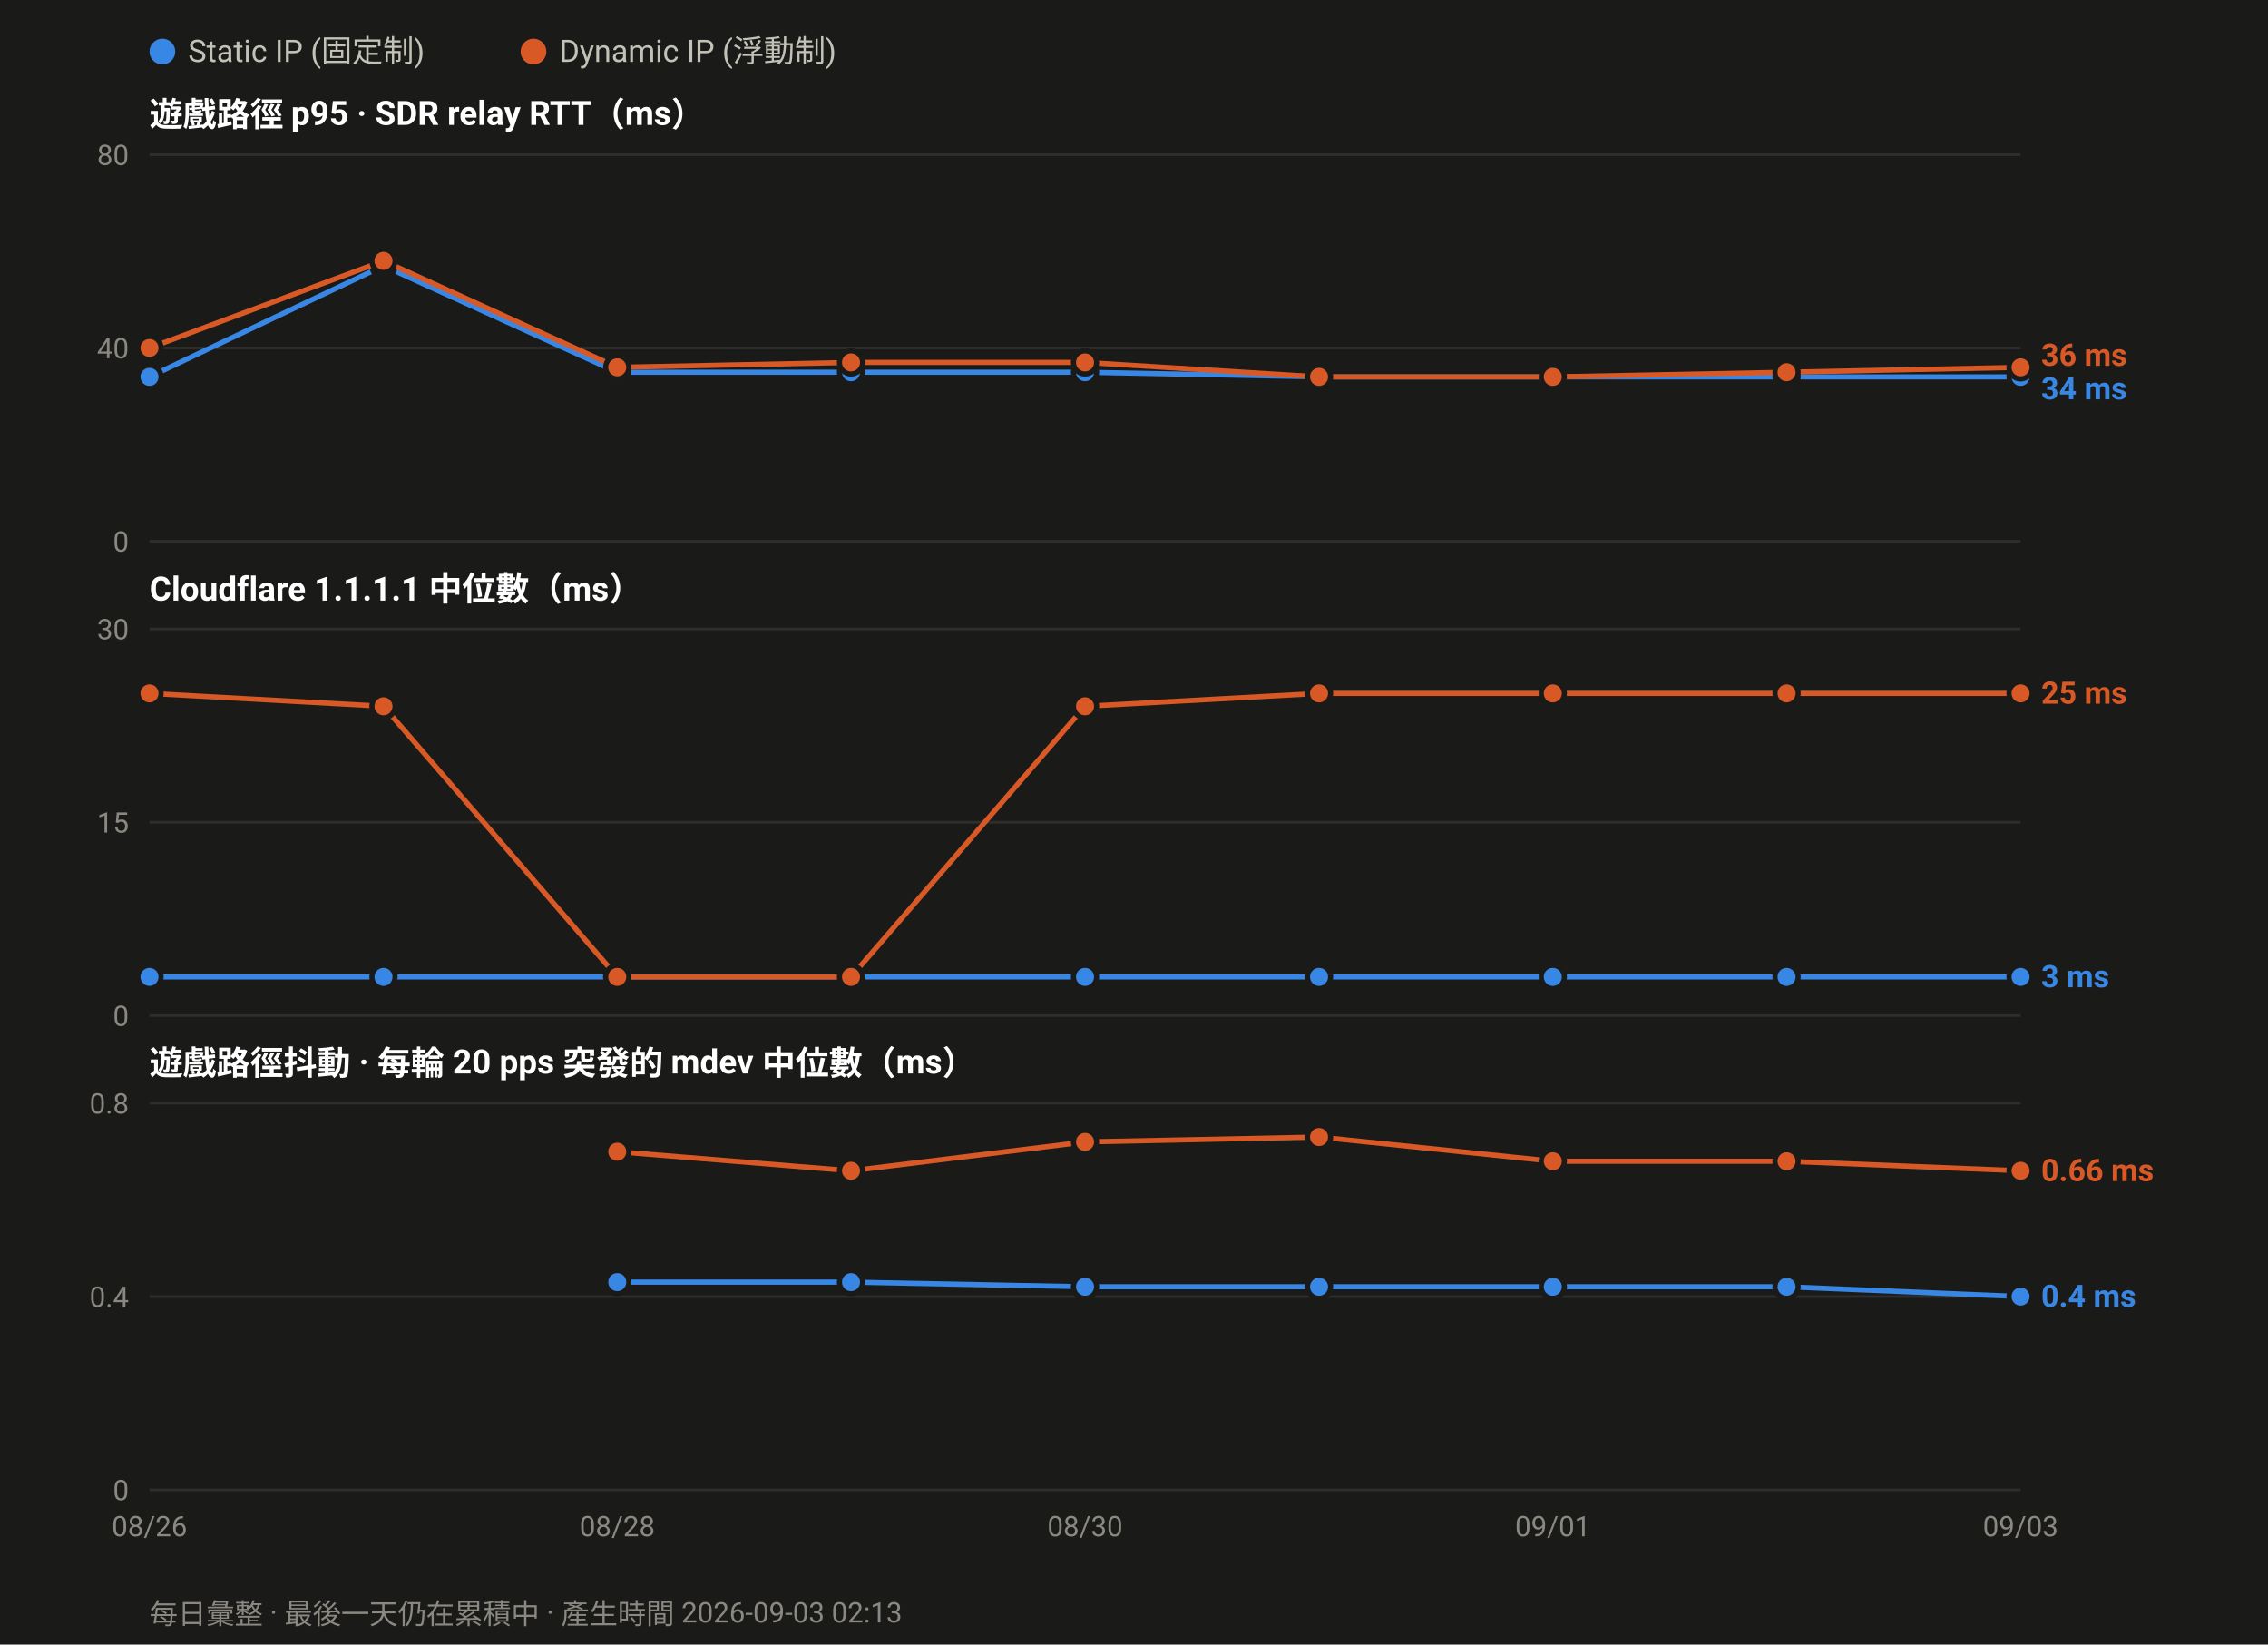
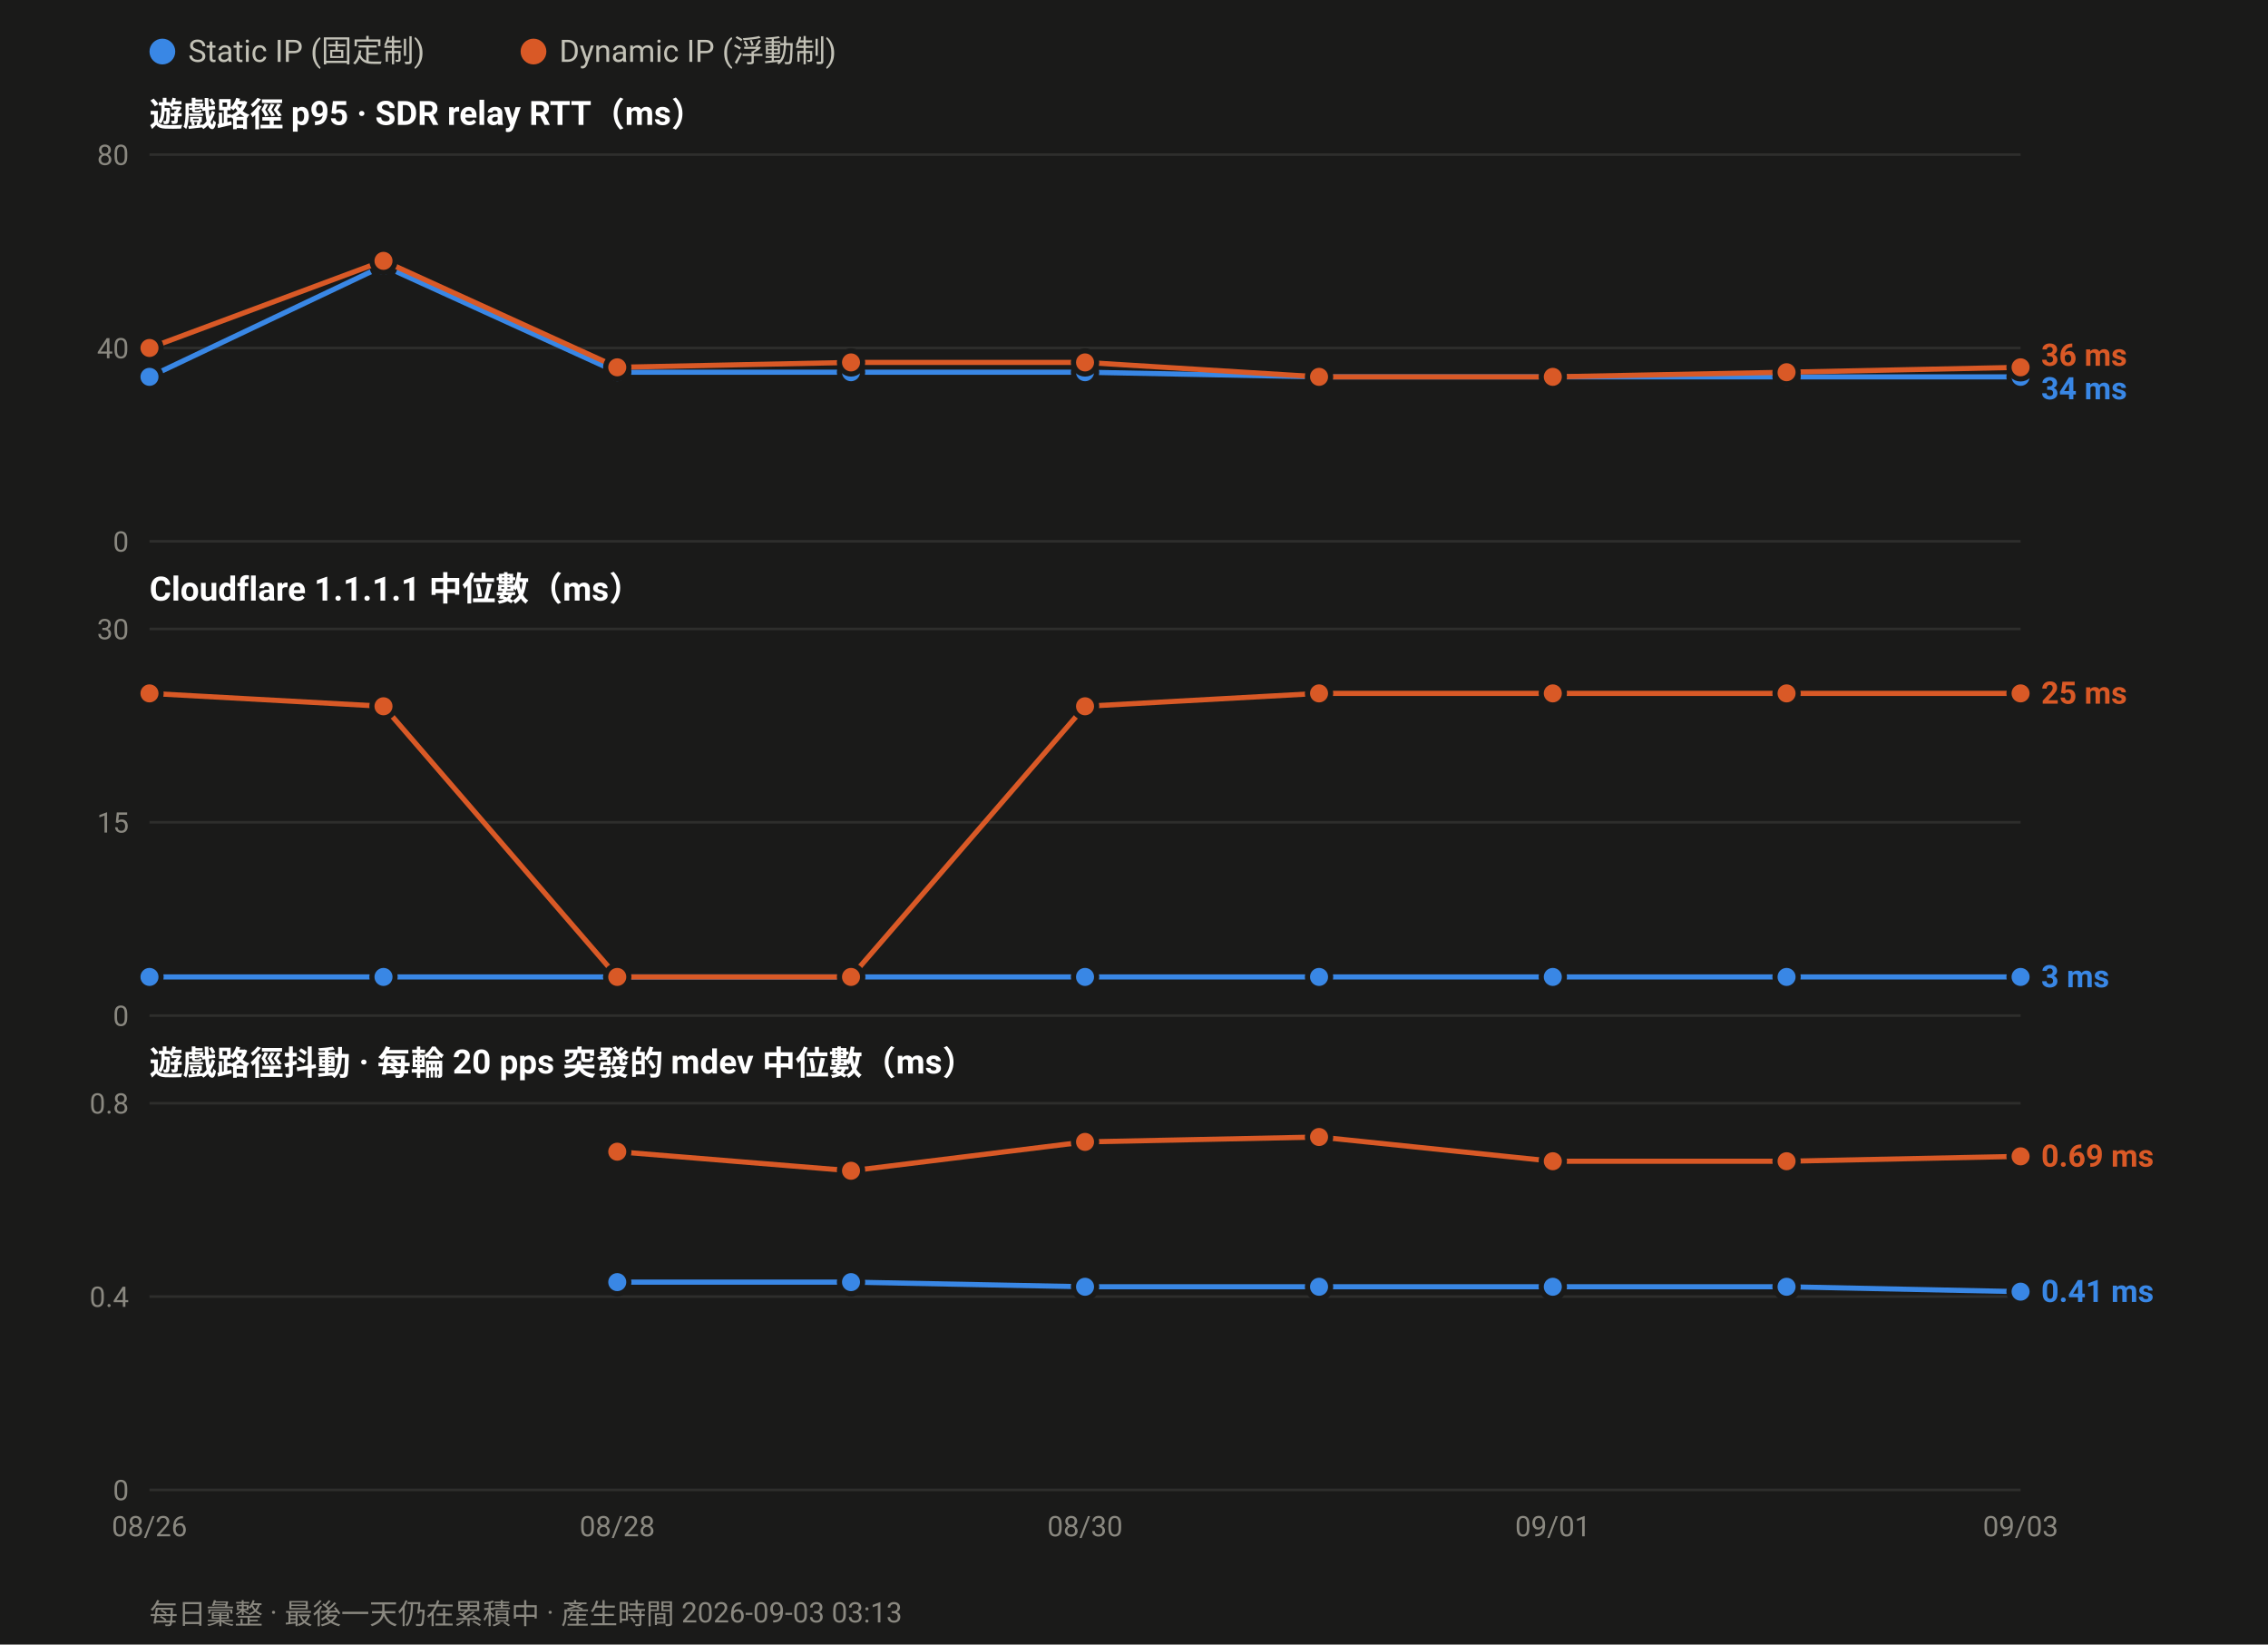
<svg xmlns="http://www.w3.org/2000/svg" width="880" height="638" viewBox="0 0 880 638" font-family="ui-sans-serif,-apple-system,Segoe UI,Roboto,Helvetica,Arial,sans-serif">
  <rect width="880" height="638" fill="#1a1a19" />
  <circle cx="63.0" cy="20" r="5" fill="#3987e5" />
  <text x="73.0" y="24" font-size="12" fill="#c3c2b7">Static IP (固定制)</text>
  <circle cx="207.0" cy="20" r="5" fill="#d95926" />
  <text x="217.0" y="24" font-size="12" fill="#c3c2b7">Dynamic IP (浮動制)</text>
  <text x="58" y="49.0" font-size="13" font-weight="600" fill="#ffffff">遊戲路徑 p95 · SDR relay RTT（ms）</text>
  <line x1="58" y1="210.0" x2="784.0" y2="210.0" stroke="#2e2e2c" stroke-width="1" />
  <text x="50" y="214.0" font-size="11" text-anchor="end" fill="#8a8880">0</text>
  <line x1="58" y1="135.0" x2="784.0" y2="135.0" stroke="#2e2e2c" stroke-width="1" />
  <text x="50" y="139.0" font-size="11" text-anchor="end" fill="#8a8880">40</text>
  <line x1="58" y1="60.0" x2="784.0" y2="60.0" stroke="#2e2e2c" stroke-width="1" />
  <text x="50" y="64.0" font-size="11" text-anchor="end" fill="#8a8880">80</text>
  <polyline fill="none" stroke="#3987e5" stroke-width="2" stroke-linejoin="round" points="58.0,146.2 148.8,103.1 239.5,144.4 330.2,144.4 421.0,144.4 511.8,146.2 602.5,146.2 693.2,146.2 784.0,146.2" />
  <circle cx="58.0" cy="146.2" r="4.5" fill="#3987e5" stroke="#1a1a19" stroke-width="2" />
  <circle cx="148.8" cy="103.1" r="4.5" fill="#3987e5" stroke="#1a1a19" stroke-width="2" />
  <circle cx="239.5" cy="144.4" r="4.5" fill="#3987e5" stroke="#1a1a19" stroke-width="2" />
  <circle cx="330.2" cy="144.4" r="4.5" fill="#3987e5" stroke="#1a1a19" stroke-width="2" />
  <circle cx="421.0" cy="144.4" r="4.5" fill="#3987e5" stroke="#1a1a19" stroke-width="2" />
  <circle cx="511.8" cy="146.2" r="4.5" fill="#3987e5" stroke="#1a1a19" stroke-width="2" />
  <circle cx="602.5" cy="146.2" r="4.5" fill="#3987e5" stroke="#1a1a19" stroke-width="2" />
  <circle cx="693.2" cy="146.2" r="4.5" fill="#3987e5" stroke="#1a1a19" stroke-width="2" />
  <circle cx="784.0" cy="146.2" r="4.5" fill="#3987e5" stroke="#1a1a19" stroke-width="2" />
  <polyline fill="none" stroke="#d95926" stroke-width="2" stroke-linejoin="round" points="58.0,135.0 148.8,101.2 239.5,142.5 330.2,140.6 421.0,140.6 511.8,146.2 602.5,146.2 693.2,144.4 784.0,142.5" />
  <circle cx="58.0" cy="135.0" r="4.5" fill="#d95926" stroke="#1a1a19" stroke-width="2" />
  <circle cx="148.8" cy="101.2" r="4.5" fill="#d95926" stroke="#1a1a19" stroke-width="2" />
  <circle cx="239.5" cy="142.5" r="4.5" fill="#d95926" stroke="#1a1a19" stroke-width="2" />
  <circle cx="330.2" cy="140.6" r="4.5" fill="#d95926" stroke="#1a1a19" stroke-width="2" />
  <circle cx="421.0" cy="140.6" r="4.5" fill="#d95926" stroke="#1a1a19" stroke-width="2" />
  <circle cx="511.8" cy="146.2" r="4.5" fill="#d95926" stroke="#1a1a19" stroke-width="2" />
  <circle cx="602.5" cy="146.2" r="4.5" fill="#d95926" stroke="#1a1a19" stroke-width="2" />
  <circle cx="693.2" cy="144.4" r="4.5" fill="#d95926" stroke="#1a1a19" stroke-width="2" />
  <circle cx="784.0" cy="142.5" r="4.5" fill="#d95926" stroke="#1a1a19" stroke-width="2" />
  <text x="792.0" y="141.9" font-size="12" font-weight="600" fill="#d95926">36 ms</text>
  <text x="792.0" y="154.9" font-size="12" font-weight="600" fill="#3987e5">34 ms</text>
  <text x="58" y="233.0" font-size="13" font-weight="600" fill="#ffffff">Cloudflare 1.1.1.1 中位數（ms）</text>
  <line x1="58" y1="394.0" x2="784.0" y2="394.0" stroke="#2e2e2c" stroke-width="1" />
  <text x="50" y="398.0" font-size="11" text-anchor="end" fill="#8a8880">0</text>
  <line x1="58" y1="319.0" x2="784.0" y2="319.0" stroke="#2e2e2c" stroke-width="1" />
  <text x="50" y="323.0" font-size="11" text-anchor="end" fill="#8a8880">15</text>
  <line x1="58" y1="244.0" x2="784.0" y2="244.0" stroke="#2e2e2c" stroke-width="1" />
  <text x="50" y="248.0" font-size="11" text-anchor="end" fill="#8a8880">30</text>
  <polyline fill="none" stroke="#3987e5" stroke-width="2" stroke-linejoin="round" points="58.0,379.0 148.8,379.0 239.5,379.0 330.2,379.0 421.0,379.0 511.8,379.0 602.5,379.0 693.2,379.0 784.0,379.0" />
  <circle cx="58.0" cy="379.0" r="4.5" fill="#3987e5" stroke="#1a1a19" stroke-width="2" />
  <circle cx="148.8" cy="379.0" r="4.5" fill="#3987e5" stroke="#1a1a19" stroke-width="2" />
  <circle cx="239.5" cy="379.0" r="4.5" fill="#3987e5" stroke="#1a1a19" stroke-width="2" />
  <circle cx="330.2" cy="379.0" r="4.5" fill="#3987e5" stroke="#1a1a19" stroke-width="2" />
  <circle cx="421.0" cy="379.0" r="4.5" fill="#3987e5" stroke="#1a1a19" stroke-width="2" />
  <circle cx="511.8" cy="379.0" r="4.5" fill="#3987e5" stroke="#1a1a19" stroke-width="2" />
  <circle cx="602.5" cy="379.0" r="4.5" fill="#3987e5" stroke="#1a1a19" stroke-width="2" />
  <circle cx="693.2" cy="379.0" r="4.5" fill="#3987e5" stroke="#1a1a19" stroke-width="2" />
  <circle cx="784.0" cy="379.0" r="4.5" fill="#3987e5" stroke="#1a1a19" stroke-width="2" />
  <polyline fill="none" stroke="#d95926" stroke-width="2" stroke-linejoin="round" points="58.0,269.0 148.8,274.0 239.5,379.0 330.2,379.0 421.0,274.0 511.8,269.0 602.5,269.0 693.2,269.0 784.0,269.0" />
  <circle cx="58.0" cy="269.0" r="4.5" fill="#d95926" stroke="#1a1a19" stroke-width="2" />
  <circle cx="148.8" cy="274.0" r="4.5" fill="#d95926" stroke="#1a1a19" stroke-width="2" />
  <circle cx="239.5" cy="379.0" r="4.5" fill="#d95926" stroke="#1a1a19" stroke-width="2" />
  <circle cx="330.2" cy="379.0" r="4.5" fill="#d95926" stroke="#1a1a19" stroke-width="2" />
  <circle cx="421.0" cy="274.0" r="4.5" fill="#d95926" stroke="#1a1a19" stroke-width="2" />
  <circle cx="511.8" cy="269.0" r="4.5" fill="#d95926" stroke="#1a1a19" stroke-width="2" />
  <circle cx="602.5" cy="269.0" r="4.5" fill="#d95926" stroke="#1a1a19" stroke-width="2" />
  <circle cx="693.2" cy="269.0" r="4.5" fill="#d95926" stroke="#1a1a19" stroke-width="2" />
  <circle cx="784.0" cy="269.0" r="4.5" fill="#d95926" stroke="#1a1a19" stroke-width="2" />
  <text x="792.0" y="273.0" font-size="12" font-weight="600" fill="#d95926">25 ms</text>
  <text x="792.0" y="383.0" font-size="12" font-weight="600" fill="#3987e5">3 ms</text>
  <text x="58" y="417.0" font-size="13" font-weight="600" fill="#ffffff">遊戲路徑抖動 · 每輪 20 pps 突發的 mdev 中位數（ms）</text>
  <line x1="58" y1="578.0" x2="784.0" y2="578.0" stroke="#2e2e2c" stroke-width="1" />
  <text x="50" y="582.0" font-size="11" text-anchor="end" fill="#8a8880">0</text>
  <line x1="58" y1="503.0" x2="784.0" y2="503.0" stroke="#2e2e2c" stroke-width="1" />
  <text x="50" y="507.0" font-size="11" text-anchor="end" fill="#8a8880">0.4</text>
  <line x1="58" y1="428.0" x2="784.0" y2="428.0" stroke="#2e2e2c" stroke-width="1" />
  <text x="50" y="432.0" font-size="11" text-anchor="end" fill="#8a8880">0.8</text>
-   <polyline fill="none" stroke="#3987e5" stroke-width="2" stroke-linejoin="round" points="239.5,497.4 330.2,497.4 421.0,499.2 511.8,499.2 602.5,499.2 693.2,499.2 784.0,503.0" />
+   <polyline fill="none" stroke="#3987e5" stroke-width="2" stroke-linejoin="round" points="239.5,497.4 330.2,497.4 421.0,499.2 511.8,499.2 602.5,499.2 693.2,499.2 784.0,501.1" />
  <circle cx="239.5" cy="497.4" r="4.5" fill="#3987e5" stroke="#1a1a19" stroke-width="2" />
  <circle cx="330.2" cy="497.4" r="4.5" fill="#3987e5" stroke="#1a1a19" stroke-width="2" />
  <circle cx="421.0" cy="499.2" r="4.5" fill="#3987e5" stroke="#1a1a19" stroke-width="2" />
  <circle cx="511.8" cy="499.2" r="4.5" fill="#3987e5" stroke="#1a1a19" stroke-width="2" />
  <circle cx="602.5" cy="499.2" r="4.5" fill="#3987e5" stroke="#1a1a19" stroke-width="2" />
  <circle cx="693.2" cy="499.2" r="4.5" fill="#3987e5" stroke="#1a1a19" stroke-width="2" />
-   <circle cx="784.0" cy="503.0" r="4.5" fill="#3987e5" stroke="#1a1a19" stroke-width="2" />
-   <polyline fill="none" stroke="#d95926" stroke-width="2" stroke-linejoin="round" points="239.5,446.8 330.2,454.2 421.0,443.0 511.8,441.1 602.5,450.5 693.2,450.5 784.0,454.2" />
+   <circle cx="784.0" cy="501.1" r="4.5" fill="#3987e5" stroke="#1a1a19" stroke-width="2" />
+   <polyline fill="none" stroke="#d95926" stroke-width="2" stroke-linejoin="round" points="239.5,446.8 330.2,454.2 421.0,443.0 511.8,441.1 602.5,450.5 693.2,450.5 784.0,448.6" />
  <circle cx="239.5" cy="446.8" r="4.5" fill="#d95926" stroke="#1a1a19" stroke-width="2" />
  <circle cx="330.2" cy="454.2" r="4.5" fill="#d95926" stroke="#1a1a19" stroke-width="2" />
  <circle cx="421.0" cy="443.0" r="4.5" fill="#d95926" stroke="#1a1a19" stroke-width="2" />
  <circle cx="511.8" cy="441.1" r="4.5" fill="#d95926" stroke="#1a1a19" stroke-width="2" />
  <circle cx="602.5" cy="450.5" r="4.5" fill="#d95926" stroke="#1a1a19" stroke-width="2" />
  <circle cx="693.2" cy="450.5" r="4.5" fill="#d95926" stroke="#1a1a19" stroke-width="2" />
-   <circle cx="784.0" cy="454.2" r="4.5" fill="#d95926" stroke="#1a1a19" stroke-width="2" />
-   <text x="792.0" y="458.2" font-size="12" font-weight="600" fill="#d95926">0.66 ms</text>
-   <text x="792.0" y="507.0" font-size="12" font-weight="600" fill="#3987e5">0.4 ms</text>
+   <circle cx="784.0" cy="448.6" r="4.5" fill="#d95926" stroke="#1a1a19" stroke-width="2" />
+   <text x="792.0" y="452.6" font-size="12" font-weight="600" fill="#d95926">0.69 ms</text>
+   <text x="792.0" y="505.1" font-size="12" font-weight="600" fill="#3987e5">0.41 ms</text>
  <text x="58.0" y="596.0" font-size="11" text-anchor="middle" fill="#8a8880">08/26</text>
  <text x="239.5" y="596.0" font-size="11" text-anchor="middle" fill="#8a8880">08/28</text>
  <text x="421.0" y="596.0" font-size="11" text-anchor="middle" fill="#8a8880">08/30</text>
  <text x="602.5" y="596.0" font-size="11" text-anchor="middle" fill="#8a8880">09/01</text>
  <text x="784.0" y="596.0" font-size="11" text-anchor="middle" fill="#8a8880">09/03</text>
-   <text x="58" y="630" font-size="11" fill="#8a8880">每日彙整 · 最後一天仍在累積中 · 產生時間 2026-09-03 02:13</text>
+   <text x="58" y="630" font-size="11" fill="#8a8880">每日彙整 · 最後一天仍在累積中 · 產生時間 2026-09-03 03:13</text>
</svg>
